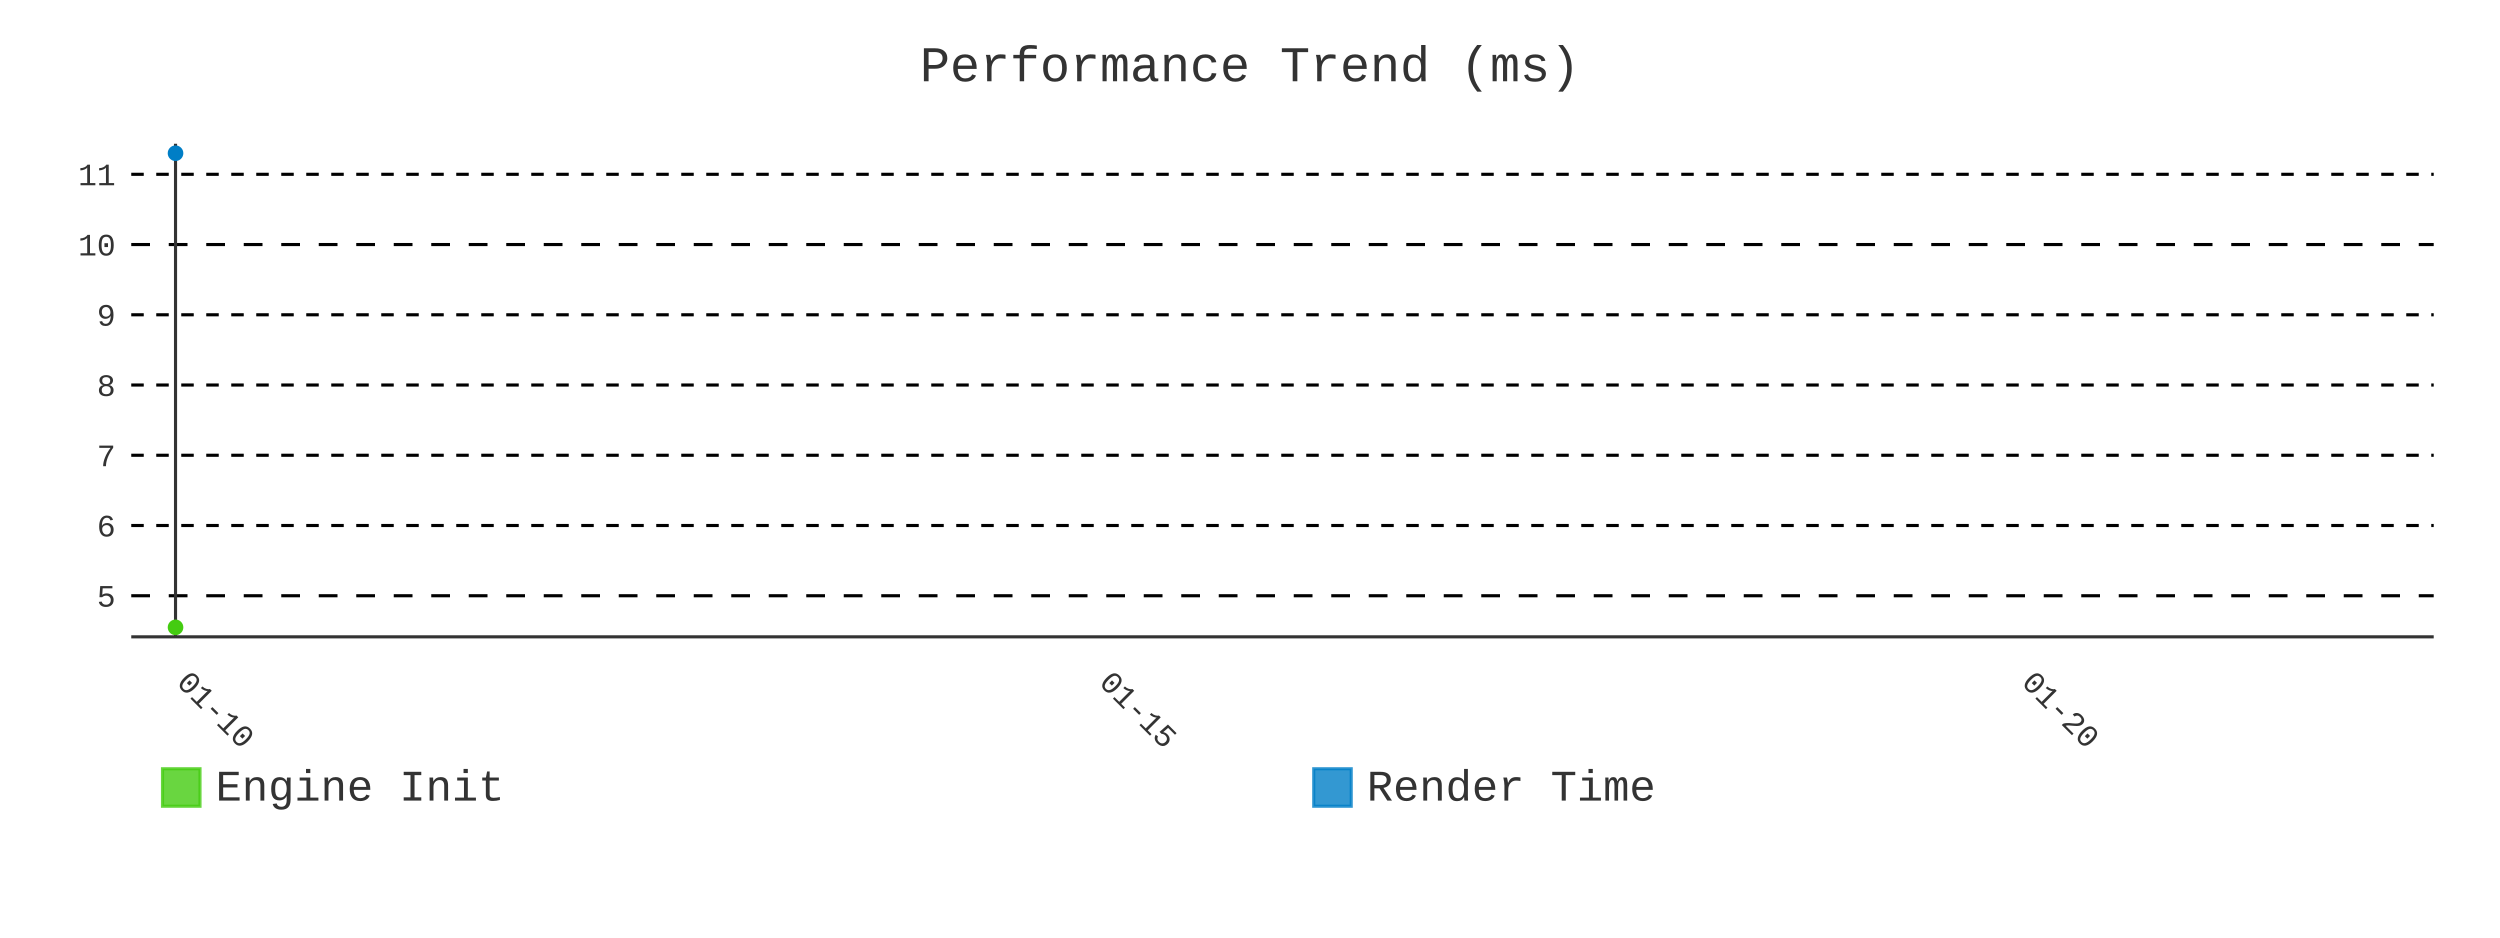
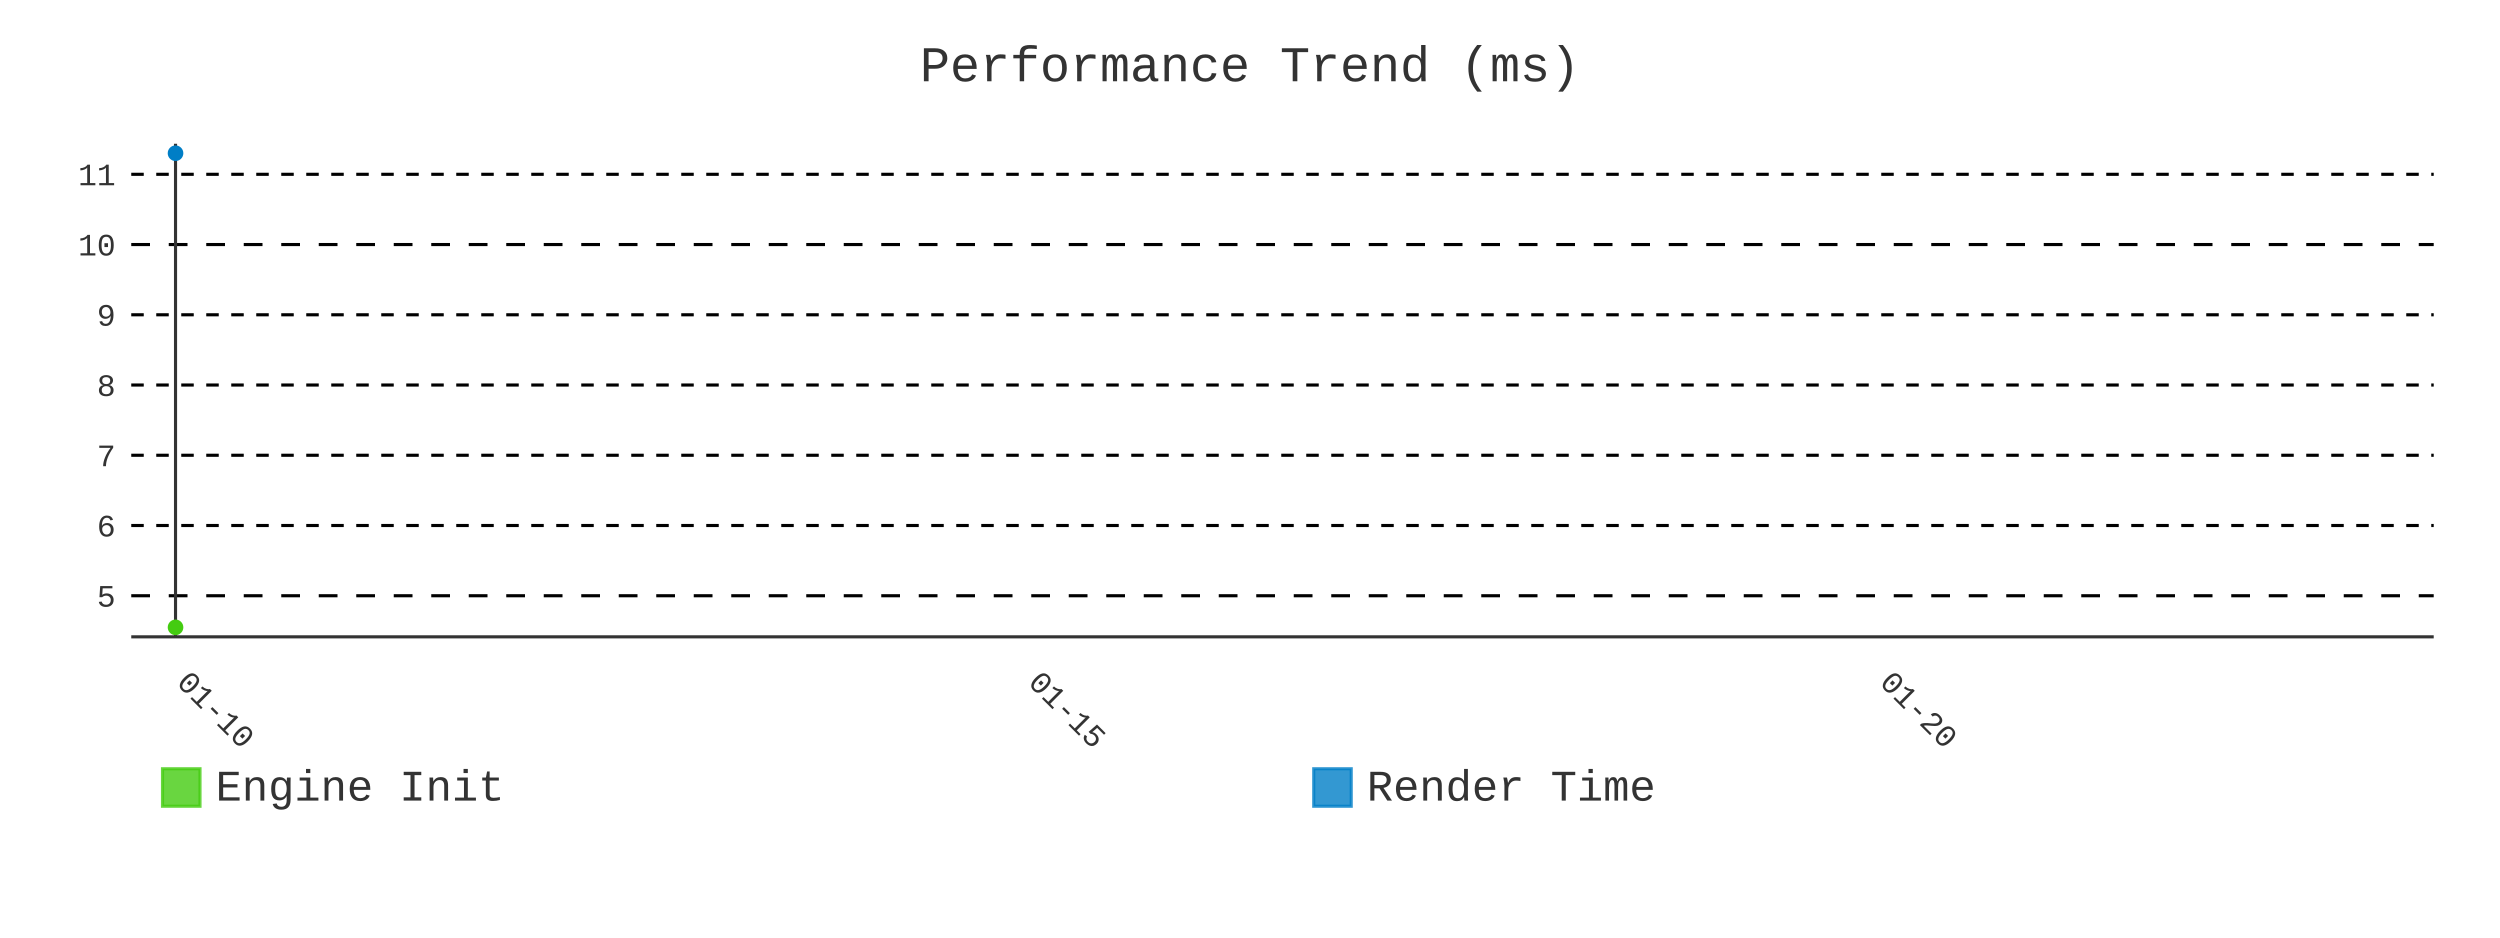
- <svg xmlns="http://www.w3.org/2000/svg" id="chart-137ed30d-6fca-4bba-bf5a-fccace1ac3eb" class="pygal-chart" viewBox="0 0 800 300">
+ <svg xmlns="http://www.w3.org/2000/svg" id="chart-174e8182-291a-4fea-a6da-5b48d12d387c" class="pygal-chart" viewBox="0 0 800 300">
  <defs>
-     <style type="text/css">#chart-137ed30d-6fca-4bba-bf5a-fccace1ac3eb{-webkit-user-select:none;-webkit-font-smoothing:antialiased;font-family:Consolas,"Liberation Mono",Menlo,Courier,monospace}#chart-137ed30d-6fca-4bba-bf5a-fccace1ac3eb .title{font-family:Consolas,"Liberation Mono",Menlo,Courier,monospace;font-size:16px}#chart-137ed30d-6fca-4bba-bf5a-fccace1ac3eb .legends .legend text{font-family:Consolas,"Liberation Mono",Menlo,Courier,monospace;font-size:14px}#chart-137ed30d-6fca-4bba-bf5a-fccace1ac3eb .axis text{font-family:Consolas,"Liberation Mono",Menlo,Courier,monospace;font-size:10px}#chart-137ed30d-6fca-4bba-bf5a-fccace1ac3eb .axis text.major{font-family:Consolas,"Liberation Mono",Menlo,Courier,monospace;font-size:10px}#chart-137ed30d-6fca-4bba-bf5a-fccace1ac3eb .text-overlay text.value{font-family:Consolas,"Liberation Mono",Menlo,Courier,monospace;font-size:16px}#chart-137ed30d-6fca-4bba-bf5a-fccace1ac3eb .text-overlay text.label{font-family:Consolas,"Liberation Mono",Menlo,Courier,monospace;font-size:10px}#chart-137ed30d-6fca-4bba-bf5a-fccace1ac3eb .tooltip{font-family:Consolas,"Liberation Mono",Menlo,Courier,monospace;font-size:14px}#chart-137ed30d-6fca-4bba-bf5a-fccace1ac3eb text.no_data{font-family:Consolas,"Liberation Mono",Menlo,Courier,monospace;font-size:64px}
- #chart-137ed30d-6fca-4bba-bf5a-fccace1ac3eb{background-color:transparent}#chart-137ed30d-6fca-4bba-bf5a-fccace1ac3eb path,#chart-137ed30d-6fca-4bba-bf5a-fccace1ac3eb line,#chart-137ed30d-6fca-4bba-bf5a-fccace1ac3eb rect,#chart-137ed30d-6fca-4bba-bf5a-fccace1ac3eb circle{-webkit-transition:400ms;-moz-transition:400ms;transition:400ms}#chart-137ed30d-6fca-4bba-bf5a-fccace1ac3eb .graph &gt; .background{fill:transparent}#chart-137ed30d-6fca-4bba-bf5a-fccace1ac3eb .plot &gt; .background{fill:transparent}#chart-137ed30d-6fca-4bba-bf5a-fccace1ac3eb .graph{fill:#333}#chart-137ed30d-6fca-4bba-bf5a-fccace1ac3eb text.no_data{fill:#333}#chart-137ed30d-6fca-4bba-bf5a-fccace1ac3eb .title{fill:#333}#chart-137ed30d-6fca-4bba-bf5a-fccace1ac3eb .legends .legend text{fill:#333}#chart-137ed30d-6fca-4bba-bf5a-fccace1ac3eb .legends .legend:hover text{fill:#333}#chart-137ed30d-6fca-4bba-bf5a-fccace1ac3eb .axis .line{stroke:#333}#chart-137ed30d-6fca-4bba-bf5a-fccace1ac3eb .axis .guide.line{stroke:#666}#chart-137ed30d-6fca-4bba-bf5a-fccace1ac3eb .axis .major.line{stroke:#333}#chart-137ed30d-6fca-4bba-bf5a-fccace1ac3eb .axis text.major{fill:#333}#chart-137ed30d-6fca-4bba-bf5a-fccace1ac3eb .axis.y .guides:hover .guide.line,#chart-137ed30d-6fca-4bba-bf5a-fccace1ac3eb .line-graph .axis.x .guides:hover .guide.line,#chart-137ed30d-6fca-4bba-bf5a-fccace1ac3eb .stackedline-graph .axis.x .guides:hover .guide.line,#chart-137ed30d-6fca-4bba-bf5a-fccace1ac3eb .xy-graph .axis.x .guides:hover .guide.line{stroke:#333}#chart-137ed30d-6fca-4bba-bf5a-fccace1ac3eb .axis .guides:hover text{fill:#333}#chart-137ed30d-6fca-4bba-bf5a-fccace1ac3eb .reactive{fill-opacity:.8;stroke-opacity:.8;stroke-width:1}#chart-137ed30d-6fca-4bba-bf5a-fccace1ac3eb .ci{stroke:#333}#chart-137ed30d-6fca-4bba-bf5a-fccace1ac3eb .reactive.active,#chart-137ed30d-6fca-4bba-bf5a-fccace1ac3eb .active .reactive{fill-opacity:.9;stroke-opacity:.9;stroke-width:4}#chart-137ed30d-6fca-4bba-bf5a-fccace1ac3eb .ci .reactive.active{stroke-width:1.5}#chart-137ed30d-6fca-4bba-bf5a-fccace1ac3eb .series text{fill:#333}#chart-137ed30d-6fca-4bba-bf5a-fccace1ac3eb .tooltip rect{fill:transparent;stroke:#333;-webkit-transition:opacity 400ms;-moz-transition:opacity 400ms;transition:opacity 400ms}#chart-137ed30d-6fca-4bba-bf5a-fccace1ac3eb .tooltip .label{fill:#333}#chart-137ed30d-6fca-4bba-bf5a-fccace1ac3eb .tooltip .label{fill:#333}#chart-137ed30d-6fca-4bba-bf5a-fccace1ac3eb .tooltip .legend{font-size:.8em;fill:#666}#chart-137ed30d-6fca-4bba-bf5a-fccace1ac3eb .tooltip .x_label{font-size:.6em;fill:#333}#chart-137ed30d-6fca-4bba-bf5a-fccace1ac3eb .tooltip .xlink{font-size:.5em;text-decoration:underline}#chart-137ed30d-6fca-4bba-bf5a-fccace1ac3eb .tooltip .value{font-size:1.5em}#chart-137ed30d-6fca-4bba-bf5a-fccace1ac3eb .bound{font-size:.5em}#chart-137ed30d-6fca-4bba-bf5a-fccace1ac3eb .max-value{font-size:.75em;fill:#666}#chart-137ed30d-6fca-4bba-bf5a-fccace1ac3eb .map-element{fill:transparent;stroke:#666 !important}#chart-137ed30d-6fca-4bba-bf5a-fccace1ac3eb .map-element .reactive{fill-opacity:inherit;stroke-opacity:inherit}#chart-137ed30d-6fca-4bba-bf5a-fccace1ac3eb .color-0,#chart-137ed30d-6fca-4bba-bf5a-fccace1ac3eb .color-0 a:visited{stroke:#4c1;fill:#4c1}#chart-137ed30d-6fca-4bba-bf5a-fccace1ac3eb .color-1,#chart-137ed30d-6fca-4bba-bf5a-fccace1ac3eb .color-1 a:visited{stroke:#007ec6;fill:#007ec6}#chart-137ed30d-6fca-4bba-bf5a-fccace1ac3eb .text-overlay .color-0 text{fill:black}#chart-137ed30d-6fca-4bba-bf5a-fccace1ac3eb .text-overlay .color-1 text{fill:black}
- #chart-137ed30d-6fca-4bba-bf5a-fccace1ac3eb text.no_data{text-anchor:middle}#chart-137ed30d-6fca-4bba-bf5a-fccace1ac3eb .guide.line{fill:none}#chart-137ed30d-6fca-4bba-bf5a-fccace1ac3eb .centered{text-anchor:middle}#chart-137ed30d-6fca-4bba-bf5a-fccace1ac3eb .title{text-anchor:middle}#chart-137ed30d-6fca-4bba-bf5a-fccace1ac3eb .legends .legend text{fill-opacity:1}#chart-137ed30d-6fca-4bba-bf5a-fccace1ac3eb .axis.x text{text-anchor:middle}#chart-137ed30d-6fca-4bba-bf5a-fccace1ac3eb .axis.x:not(.web) text[transform]{text-anchor:start}#chart-137ed30d-6fca-4bba-bf5a-fccace1ac3eb .axis.x:not(.web) text[transform].backwards{text-anchor:end}#chart-137ed30d-6fca-4bba-bf5a-fccace1ac3eb .axis.y text{text-anchor:end}#chart-137ed30d-6fca-4bba-bf5a-fccace1ac3eb .axis.y text[transform].backwards{text-anchor:start}#chart-137ed30d-6fca-4bba-bf5a-fccace1ac3eb .axis.y2 text{text-anchor:start}#chart-137ed30d-6fca-4bba-bf5a-fccace1ac3eb .axis.y2 text[transform].backwards{text-anchor:end}#chart-137ed30d-6fca-4bba-bf5a-fccace1ac3eb .axis .guide.line{stroke-dasharray:4,4;stroke:black}#chart-137ed30d-6fca-4bba-bf5a-fccace1ac3eb .axis .major.guide.line{stroke-dasharray:6,6;stroke:black}#chart-137ed30d-6fca-4bba-bf5a-fccace1ac3eb .horizontal .axis.y .guide.line,#chart-137ed30d-6fca-4bba-bf5a-fccace1ac3eb .horizontal .axis.y2 .guide.line,#chart-137ed30d-6fca-4bba-bf5a-fccace1ac3eb .vertical .axis.x .guide.line{opacity:0}#chart-137ed30d-6fca-4bba-bf5a-fccace1ac3eb .horizontal .axis.always_show .guide.line,#chart-137ed30d-6fca-4bba-bf5a-fccace1ac3eb .vertical .axis.always_show .guide.line{opacity:1 !important}#chart-137ed30d-6fca-4bba-bf5a-fccace1ac3eb .axis.y .guides:hover .guide.line,#chart-137ed30d-6fca-4bba-bf5a-fccace1ac3eb .axis.y2 .guides:hover .guide.line,#chart-137ed30d-6fca-4bba-bf5a-fccace1ac3eb .axis.x .guides:hover .guide.line{opacity:1}#chart-137ed30d-6fca-4bba-bf5a-fccace1ac3eb .axis .guides:hover text{opacity:1}#chart-137ed30d-6fca-4bba-bf5a-fccace1ac3eb .nofill{fill:none}#chart-137ed30d-6fca-4bba-bf5a-fccace1ac3eb .subtle-fill{fill-opacity:.2}#chart-137ed30d-6fca-4bba-bf5a-fccace1ac3eb .dot{stroke-width:1px;fill-opacity:1;stroke-opacity:1}#chart-137ed30d-6fca-4bba-bf5a-fccace1ac3eb .dot.active{stroke-width:5px}#chart-137ed30d-6fca-4bba-bf5a-fccace1ac3eb .dot.negative{fill:transparent}#chart-137ed30d-6fca-4bba-bf5a-fccace1ac3eb text,#chart-137ed30d-6fca-4bba-bf5a-fccace1ac3eb tspan{stroke:none !important}#chart-137ed30d-6fca-4bba-bf5a-fccace1ac3eb .series text.active{opacity:1}#chart-137ed30d-6fca-4bba-bf5a-fccace1ac3eb .tooltip rect{fill-opacity:.95;stroke-width:.5}#chart-137ed30d-6fca-4bba-bf5a-fccace1ac3eb .tooltip text{fill-opacity:1}#chart-137ed30d-6fca-4bba-bf5a-fccace1ac3eb .showable{visibility:hidden}#chart-137ed30d-6fca-4bba-bf5a-fccace1ac3eb .showable.shown{visibility:visible}#chart-137ed30d-6fca-4bba-bf5a-fccace1ac3eb .gauge-background{fill:rgba(229,229,229,1);stroke:none}#chart-137ed30d-6fca-4bba-bf5a-fccace1ac3eb .bg-lines{stroke:transparent;stroke-width:2px}</style>
+     <style type="text/css">#chart-174e8182-291a-4fea-a6da-5b48d12d387c{-webkit-user-select:none;-webkit-font-smoothing:antialiased;font-family:Consolas,"Liberation Mono",Menlo,Courier,monospace}#chart-174e8182-291a-4fea-a6da-5b48d12d387c .title{font-family:Consolas,"Liberation Mono",Menlo,Courier,monospace;font-size:16px}#chart-174e8182-291a-4fea-a6da-5b48d12d387c .legends .legend text{font-family:Consolas,"Liberation Mono",Menlo,Courier,monospace;font-size:14px}#chart-174e8182-291a-4fea-a6da-5b48d12d387c .axis text{font-family:Consolas,"Liberation Mono",Menlo,Courier,monospace;font-size:10px}#chart-174e8182-291a-4fea-a6da-5b48d12d387c .axis text.major{font-family:Consolas,"Liberation Mono",Menlo,Courier,monospace;font-size:10px}#chart-174e8182-291a-4fea-a6da-5b48d12d387c .text-overlay text.value{font-family:Consolas,"Liberation Mono",Menlo,Courier,monospace;font-size:16px}#chart-174e8182-291a-4fea-a6da-5b48d12d387c .text-overlay text.label{font-family:Consolas,"Liberation Mono",Menlo,Courier,monospace;font-size:10px}#chart-174e8182-291a-4fea-a6da-5b48d12d387c .tooltip{font-family:Consolas,"Liberation Mono",Menlo,Courier,monospace;font-size:14px}#chart-174e8182-291a-4fea-a6da-5b48d12d387c text.no_data{font-family:Consolas,"Liberation Mono",Menlo,Courier,monospace;font-size:64px}
+ #chart-174e8182-291a-4fea-a6da-5b48d12d387c{background-color:transparent}#chart-174e8182-291a-4fea-a6da-5b48d12d387c path,#chart-174e8182-291a-4fea-a6da-5b48d12d387c line,#chart-174e8182-291a-4fea-a6da-5b48d12d387c rect,#chart-174e8182-291a-4fea-a6da-5b48d12d387c circle{-webkit-transition:400ms;-moz-transition:400ms;transition:400ms}#chart-174e8182-291a-4fea-a6da-5b48d12d387c .graph &gt; .background{fill:transparent}#chart-174e8182-291a-4fea-a6da-5b48d12d387c .plot &gt; .background{fill:transparent}#chart-174e8182-291a-4fea-a6da-5b48d12d387c .graph{fill:#333}#chart-174e8182-291a-4fea-a6da-5b48d12d387c text.no_data{fill:#333}#chart-174e8182-291a-4fea-a6da-5b48d12d387c .title{fill:#333}#chart-174e8182-291a-4fea-a6da-5b48d12d387c .legends .legend text{fill:#333}#chart-174e8182-291a-4fea-a6da-5b48d12d387c .legends .legend:hover text{fill:#333}#chart-174e8182-291a-4fea-a6da-5b48d12d387c .axis .line{stroke:#333}#chart-174e8182-291a-4fea-a6da-5b48d12d387c .axis .guide.line{stroke:#666}#chart-174e8182-291a-4fea-a6da-5b48d12d387c .axis .major.line{stroke:#333}#chart-174e8182-291a-4fea-a6da-5b48d12d387c .axis text.major{fill:#333}#chart-174e8182-291a-4fea-a6da-5b48d12d387c .axis.y .guides:hover .guide.line,#chart-174e8182-291a-4fea-a6da-5b48d12d387c .line-graph .axis.x .guides:hover .guide.line,#chart-174e8182-291a-4fea-a6da-5b48d12d387c .stackedline-graph .axis.x .guides:hover .guide.line,#chart-174e8182-291a-4fea-a6da-5b48d12d387c .xy-graph .axis.x .guides:hover .guide.line{stroke:#333}#chart-174e8182-291a-4fea-a6da-5b48d12d387c .axis .guides:hover text{fill:#333}#chart-174e8182-291a-4fea-a6da-5b48d12d387c .reactive{fill-opacity:.8;stroke-opacity:.8;stroke-width:1}#chart-174e8182-291a-4fea-a6da-5b48d12d387c .ci{stroke:#333}#chart-174e8182-291a-4fea-a6da-5b48d12d387c .reactive.active,#chart-174e8182-291a-4fea-a6da-5b48d12d387c .active .reactive{fill-opacity:.9;stroke-opacity:.9;stroke-width:4}#chart-174e8182-291a-4fea-a6da-5b48d12d387c .ci .reactive.active{stroke-width:1.5}#chart-174e8182-291a-4fea-a6da-5b48d12d387c .series text{fill:#333}#chart-174e8182-291a-4fea-a6da-5b48d12d387c .tooltip rect{fill:transparent;stroke:#333;-webkit-transition:opacity 400ms;-moz-transition:opacity 400ms;transition:opacity 400ms}#chart-174e8182-291a-4fea-a6da-5b48d12d387c .tooltip .label{fill:#333}#chart-174e8182-291a-4fea-a6da-5b48d12d387c .tooltip .label{fill:#333}#chart-174e8182-291a-4fea-a6da-5b48d12d387c .tooltip .legend{font-size:.8em;fill:#666}#chart-174e8182-291a-4fea-a6da-5b48d12d387c .tooltip .x_label{font-size:.6em;fill:#333}#chart-174e8182-291a-4fea-a6da-5b48d12d387c .tooltip .xlink{font-size:.5em;text-decoration:underline}#chart-174e8182-291a-4fea-a6da-5b48d12d387c .tooltip .value{font-size:1.5em}#chart-174e8182-291a-4fea-a6da-5b48d12d387c .bound{font-size:.5em}#chart-174e8182-291a-4fea-a6da-5b48d12d387c .max-value{font-size:.75em;fill:#666}#chart-174e8182-291a-4fea-a6da-5b48d12d387c .map-element{fill:transparent;stroke:#666 !important}#chart-174e8182-291a-4fea-a6da-5b48d12d387c .map-element .reactive{fill-opacity:inherit;stroke-opacity:inherit}#chart-174e8182-291a-4fea-a6da-5b48d12d387c .color-0,#chart-174e8182-291a-4fea-a6da-5b48d12d387c .color-0 a:visited{stroke:#4c1;fill:#4c1}#chart-174e8182-291a-4fea-a6da-5b48d12d387c .color-1,#chart-174e8182-291a-4fea-a6da-5b48d12d387c .color-1 a:visited{stroke:#007ec6;fill:#007ec6}#chart-174e8182-291a-4fea-a6da-5b48d12d387c .text-overlay .color-0 text{fill:black}#chart-174e8182-291a-4fea-a6da-5b48d12d387c .text-overlay .color-1 text{fill:black}
+ #chart-174e8182-291a-4fea-a6da-5b48d12d387c text.no_data{text-anchor:middle}#chart-174e8182-291a-4fea-a6da-5b48d12d387c .guide.line{fill:none}#chart-174e8182-291a-4fea-a6da-5b48d12d387c .centered{text-anchor:middle}#chart-174e8182-291a-4fea-a6da-5b48d12d387c .title{text-anchor:middle}#chart-174e8182-291a-4fea-a6da-5b48d12d387c .legends .legend text{fill-opacity:1}#chart-174e8182-291a-4fea-a6da-5b48d12d387c .axis.x text{text-anchor:middle}#chart-174e8182-291a-4fea-a6da-5b48d12d387c .axis.x:not(.web) text[transform]{text-anchor:start}#chart-174e8182-291a-4fea-a6da-5b48d12d387c .axis.x:not(.web) text[transform].backwards{text-anchor:end}#chart-174e8182-291a-4fea-a6da-5b48d12d387c .axis.y text{text-anchor:end}#chart-174e8182-291a-4fea-a6da-5b48d12d387c .axis.y text[transform].backwards{text-anchor:start}#chart-174e8182-291a-4fea-a6da-5b48d12d387c .axis.y2 text{text-anchor:start}#chart-174e8182-291a-4fea-a6da-5b48d12d387c .axis.y2 text[transform].backwards{text-anchor:end}#chart-174e8182-291a-4fea-a6da-5b48d12d387c .axis .guide.line{stroke-dasharray:4,4;stroke:black}#chart-174e8182-291a-4fea-a6da-5b48d12d387c .axis .major.guide.line{stroke-dasharray:6,6;stroke:black}#chart-174e8182-291a-4fea-a6da-5b48d12d387c .horizontal .axis.y .guide.line,#chart-174e8182-291a-4fea-a6da-5b48d12d387c .horizontal .axis.y2 .guide.line,#chart-174e8182-291a-4fea-a6da-5b48d12d387c .vertical .axis.x .guide.line{opacity:0}#chart-174e8182-291a-4fea-a6da-5b48d12d387c .horizontal .axis.always_show .guide.line,#chart-174e8182-291a-4fea-a6da-5b48d12d387c .vertical .axis.always_show .guide.line{opacity:1 !important}#chart-174e8182-291a-4fea-a6da-5b48d12d387c .axis.y .guides:hover .guide.line,#chart-174e8182-291a-4fea-a6da-5b48d12d387c .axis.y2 .guides:hover .guide.line,#chart-174e8182-291a-4fea-a6da-5b48d12d387c .axis.x .guides:hover .guide.line{opacity:1}#chart-174e8182-291a-4fea-a6da-5b48d12d387c .axis .guides:hover text{opacity:1}#chart-174e8182-291a-4fea-a6da-5b48d12d387c .nofill{fill:none}#chart-174e8182-291a-4fea-a6da-5b48d12d387c .subtle-fill{fill-opacity:.2}#chart-174e8182-291a-4fea-a6da-5b48d12d387c .dot{stroke-width:1px;fill-opacity:1;stroke-opacity:1}#chart-174e8182-291a-4fea-a6da-5b48d12d387c .dot.active{stroke-width:5px}#chart-174e8182-291a-4fea-a6da-5b48d12d387c .dot.negative{fill:transparent}#chart-174e8182-291a-4fea-a6da-5b48d12d387c text,#chart-174e8182-291a-4fea-a6da-5b48d12d387c tspan{stroke:none !important}#chart-174e8182-291a-4fea-a6da-5b48d12d387c .series text.active{opacity:1}#chart-174e8182-291a-4fea-a6da-5b48d12d387c .tooltip rect{fill-opacity:.95;stroke-width:.5}#chart-174e8182-291a-4fea-a6da-5b48d12d387c .tooltip text{fill-opacity:1}#chart-174e8182-291a-4fea-a6da-5b48d12d387c .showable{visibility:hidden}#chart-174e8182-291a-4fea-a6da-5b48d12d387c .showable.shown{visibility:visible}#chart-174e8182-291a-4fea-a6da-5b48d12d387c .gauge-background{fill:rgba(229,229,229,1);stroke:none}#chart-174e8182-291a-4fea-a6da-5b48d12d387c .bg-lines{stroke:transparent;stroke-width:2px}</style>
  </defs>
  <g class="graph line-graph vertical">
    <rect x="0" y="0" width="800" height="300" class="background" />
    <g transform="translate(42, 46)" class="plot">
      <rect x="0" y="0" width="736.787" height="157.787" class="background" />
      <g class="axis y always_show">
        <path d="M0 157.787 h736.787" class="line" />
        <g class="guides">
          <path d="M0 144.638 h736.787" class="major guide line" />
          <text x="-5" y="148.138" class="major">5</text>
        </g>
        <g class="guides">
          <path d="M0 122.161 h736.787" class="guide line" />
          <text x="-5" y="125.661" class="">6</text>
        </g>
        <g class="guides">
          <path d="M0 99.684 h736.787" class="guide line" />
          <text x="-5" y="103.184" class="">7</text>
        </g>
        <g class="guides">
          <path d="M0 77.208 h736.787" class="guide line" />
          <text x="-5" y="80.708" class="">8</text>
        </g>
        <g class="guides">
          <path d="M0 54.731 h736.787" class="guide line" />
          <text x="-5" y="58.231" class="">9</text>
        </g>
        <g class="guides">
          <path d="M0 32.254 h736.787" class="major guide line" />
          <text x="-5" y="35.754" class="major">10</text>
        </g>
        <g class="guides">
          <path d="M0 9.777 h736.787" class="guide line" />
          <text x="-5" y="13.277" class="">11</text>
        </g>
      </g>
      <g class="axis x">
        <g class="guides">
          <path d="M14.169 0 v157.787" class="major line" />
          <text x="14.169" y="172.787" class="major" transform="rotate(45 14.16898 172.7868)">01-10</text>
        </g>
        <g class="guides">
-           <path d="M309.356 0 v157.787" class="major guide line" />
-           <text x="309.356" y="172.787" class="major" transform="rotate(45 309.356 172.7868)">01-15</text>
+           <path d="M286.649 0 v157.787" class="major guide line" />
+           <text x="286.649" y="172.787" class="major" transform="rotate(45 286.6493 172.7868)">01-15</text>
        </g>
        <g class="guides">
-           <path d="M604.543 0 v157.787" class="major guide line" />
-           <text x="604.543" y="172.787" class="major" transform="rotate(45 604.543 172.7868)">01-20</text>
+           <path d="M559.13 0 v157.787" class="major guide line" />
+           <text x="559.13" y="172.787" class="major" transform="rotate(45 559.1296 172.7868)">01-20</text>
        </g>
      </g>
      <g class="series serie-0 color-0" />
      <g class="series serie-1 color-1" />
    </g>
    <g class="titles">
      <text x="400.0" y="26" class="title plot_title">Performance Trend (ms)</text>
    </g>
    <g transform="translate(42, 46)" class="plot overlay">
      <g class="series serie-0 color-0">
        <g class="dots">
          <circle cx="14.169" cy="154.752" r="2" class="dot reactive tooltip-trigger" />
        </g>
      </g>
      <g class="series serie-1 color-1">
        <g class="dots">
          <circle cx="14.169" cy="3.034" r="2" class="dot reactive tooltip-trigger" />
        </g>
      </g>
    </g>
    <g transform="translate(42, 46)" class="plot text-overlay">
      <g class="series serie-0 color-0" />
      <g class="series serie-1 color-1" />
    </g>
    <g transform="translate(42, 46)" class="plot tooltip-overlay">
      <g transform="translate(0 0)" style="opacity: 0" class="tooltip">
        <rect rx="0" ry="0" width="0" height="0" class="tooltip-box" />
        <g class="text" />
      </g>
    </g>
    <g transform="translate(52, 245)" class="legends">
      <g id="activate-serie-0" class="legend reactive activate-serie">
        <rect x="0.0" y="1.0" width="12" height="12" class="color-0 reactive" />
        <text x="17.0" y="11.2">Engine Init</text>
      </g>
      <g id="activate-serie-1" class="legend reactive activate-serie">
        <rect x="368.393" y="1.0" width="12" height="12" class="color-1 reactive" />
        <text x="385.393" y="11.2">Render Time</text>
      </g>
    </g>
  </g>
</svg>
